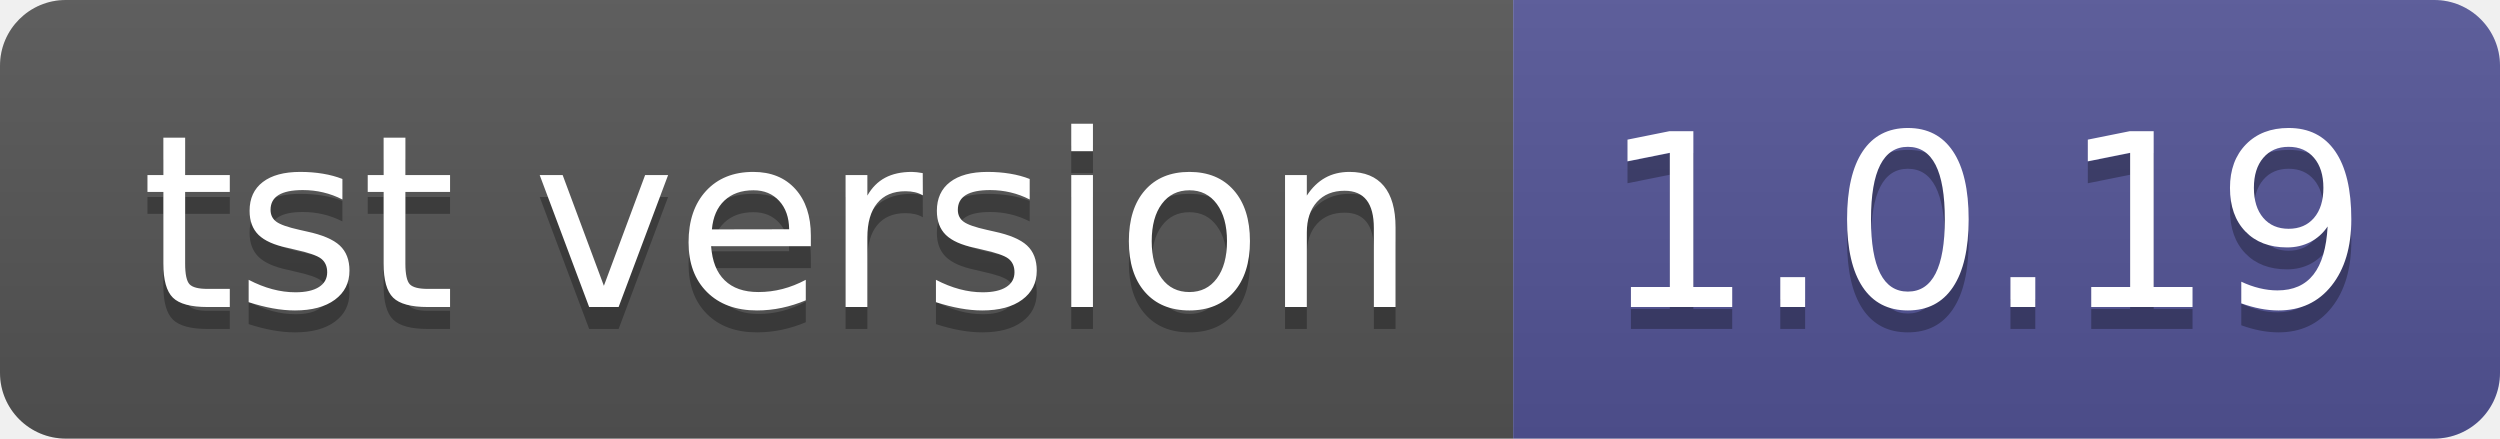
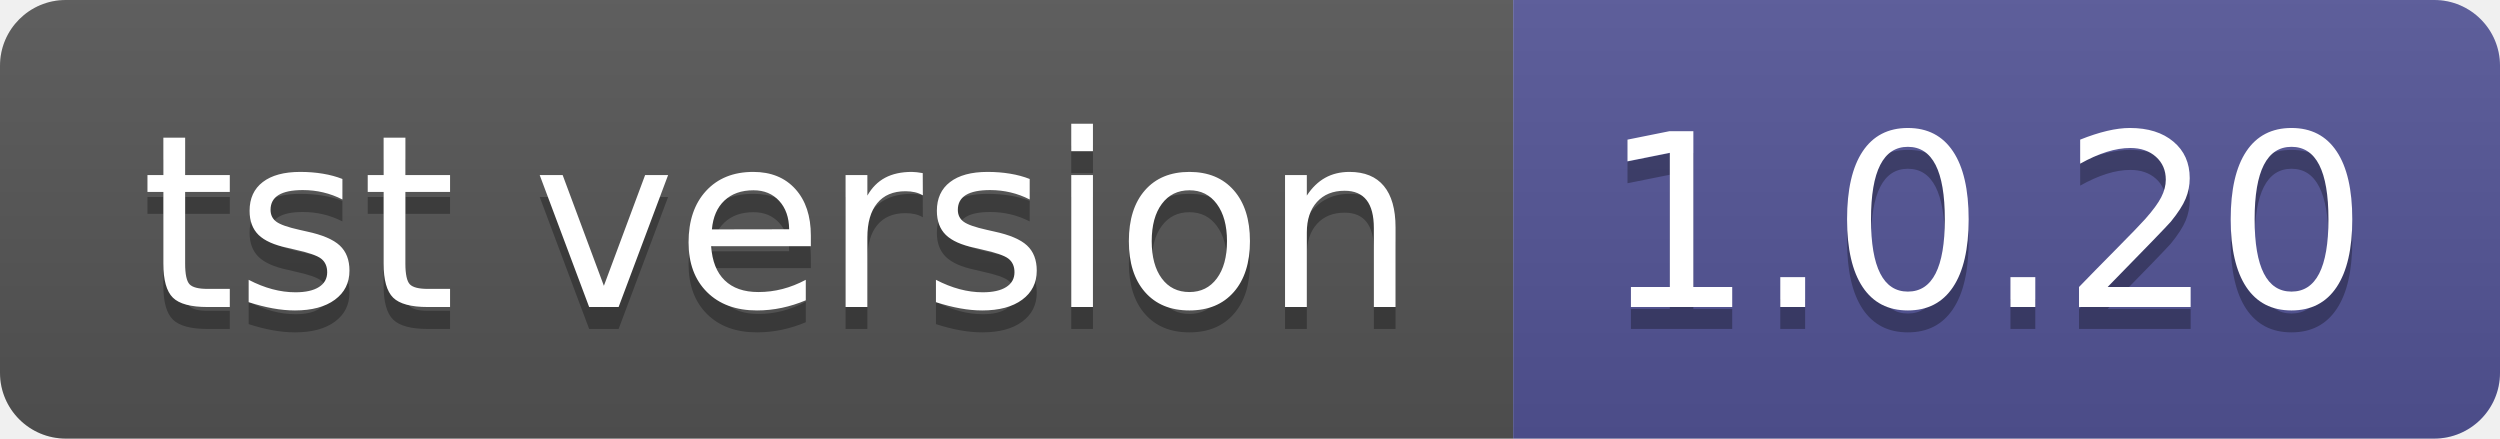
- <svg xmlns="http://www.w3.org/2000/svg" width="114" height="20" role="img" aria-label="tst version: 1.0.19">
+ <svg xmlns="http://www.w3.org/2000/svg" width="114" height="20" role="img" aria-label="tst version: 1.0.20">
  <linearGradient id="s" x2="0" y2="100%">
    <stop offset="0" stop-color="#bbb" stop-opacity=".1" />
    <stop offset="1" stop-opacity=".1" />
  </linearGradient>
  <clipPath id="r">
    <rect width="114" height="20" rx="3" fill="#fff" />
  </clipPath>
  <g clip-path="url(#r)">
    <rect width="69" height="20" fill="#555" />
    <rect x="69" width="45" height="20" fill="#535597" />
    <rect width="114" height="20" fill="url(#s)" />
  </g>
  <g fill="#fff" text-anchor="middle" font-family="Verdana,Geneva,DejaVu Sans,sans-serif" text-rendering="geometricPrecision" font-size="110">
    <text aria-hidden="true" x="355" y="150" fill="#010101" fill-opacity=".3" transform="scale(.1)" textLength="590">tst version</text>
    <text x="355" y="140" transform="scale(.1)" fill="#fff" textLength="590">tst version</text>
-     <text aria-hidden="true" x="905" y="150" fill="#010101" fill-opacity=".3" transform="scale(.1)" textLength="350">1.0.19</text>
-     <text x="905" y="140" transform="scale(.1)" fill="#fff" textLength="350">1.0.19</text>
+     <text aria-hidden="true" x="905" y="150" fill="#010101" fill-opacity=".3" transform="scale(.1)" textLength="350">1.0.20</text>
+     <text x="905" y="140" transform="scale(.1)" fill="#fff" textLength="350">1.0.20</text>
  </g>
</svg>
